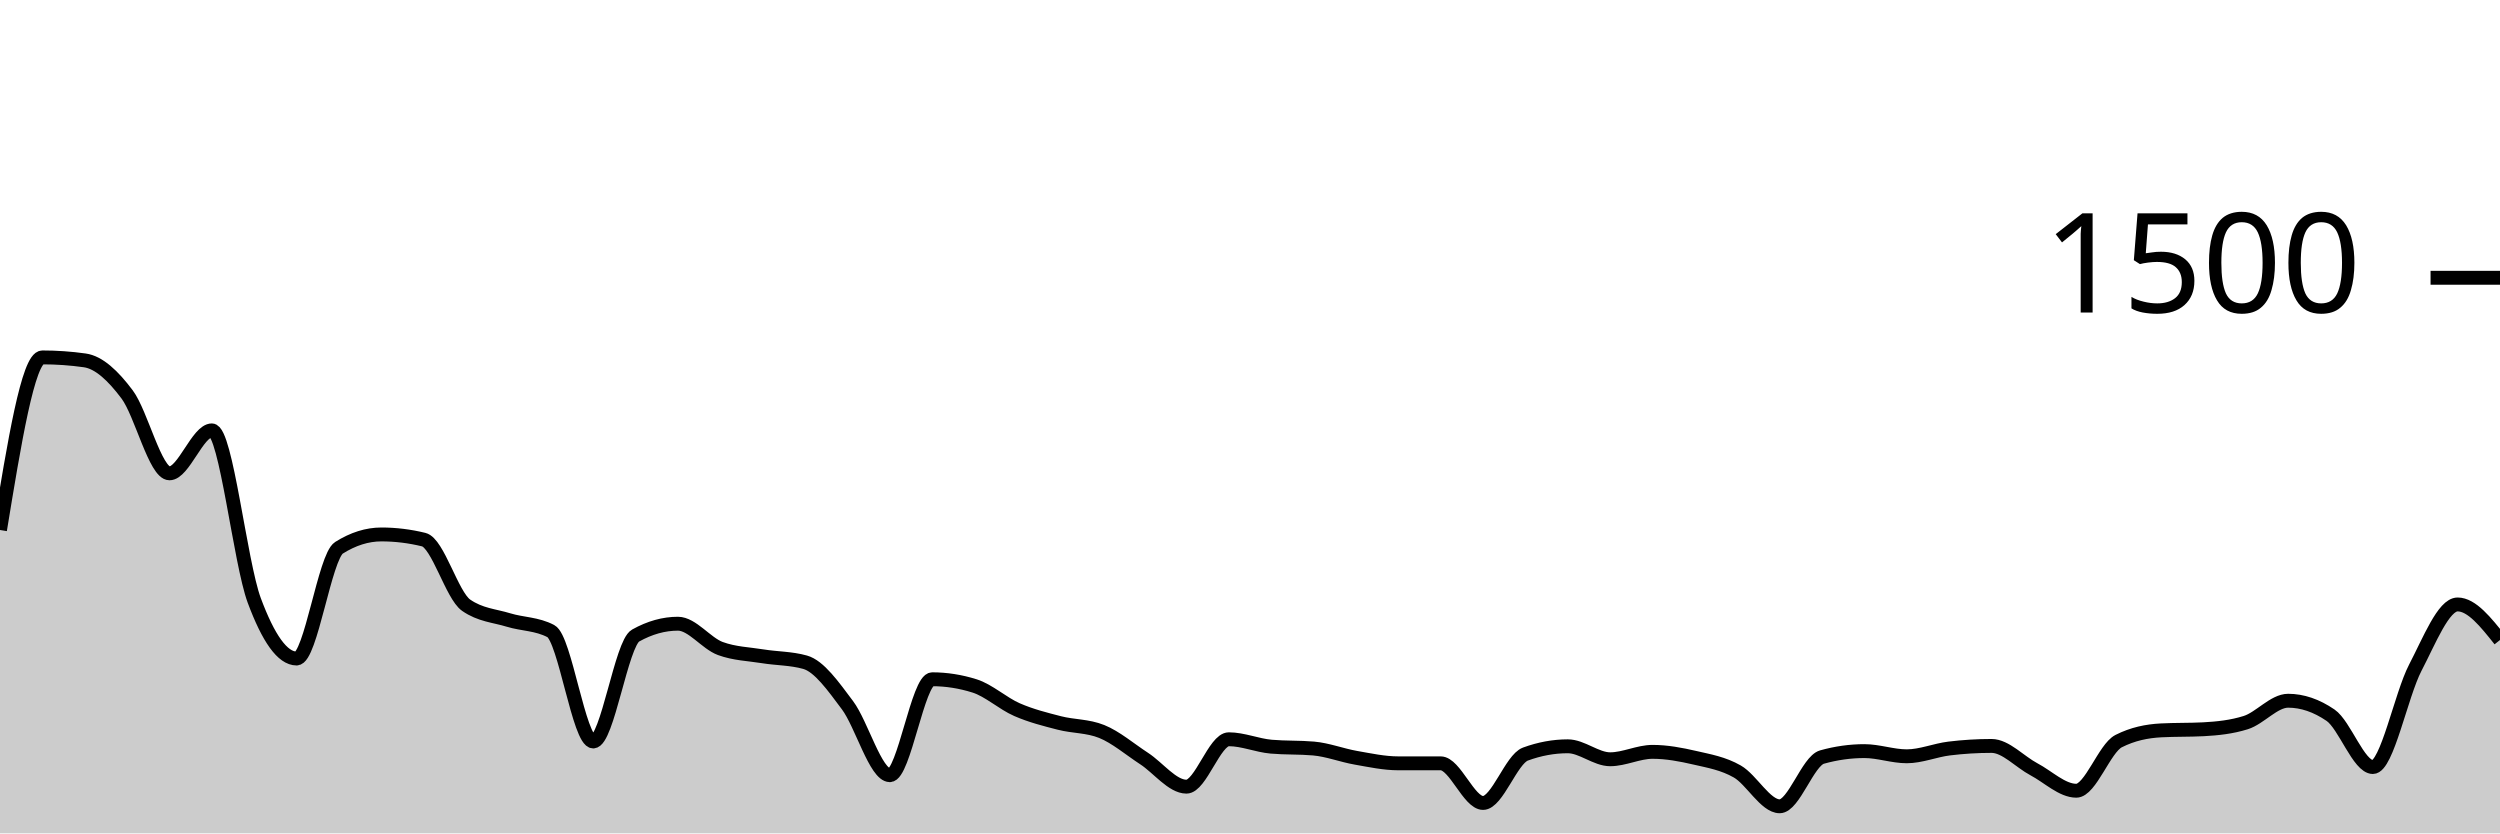
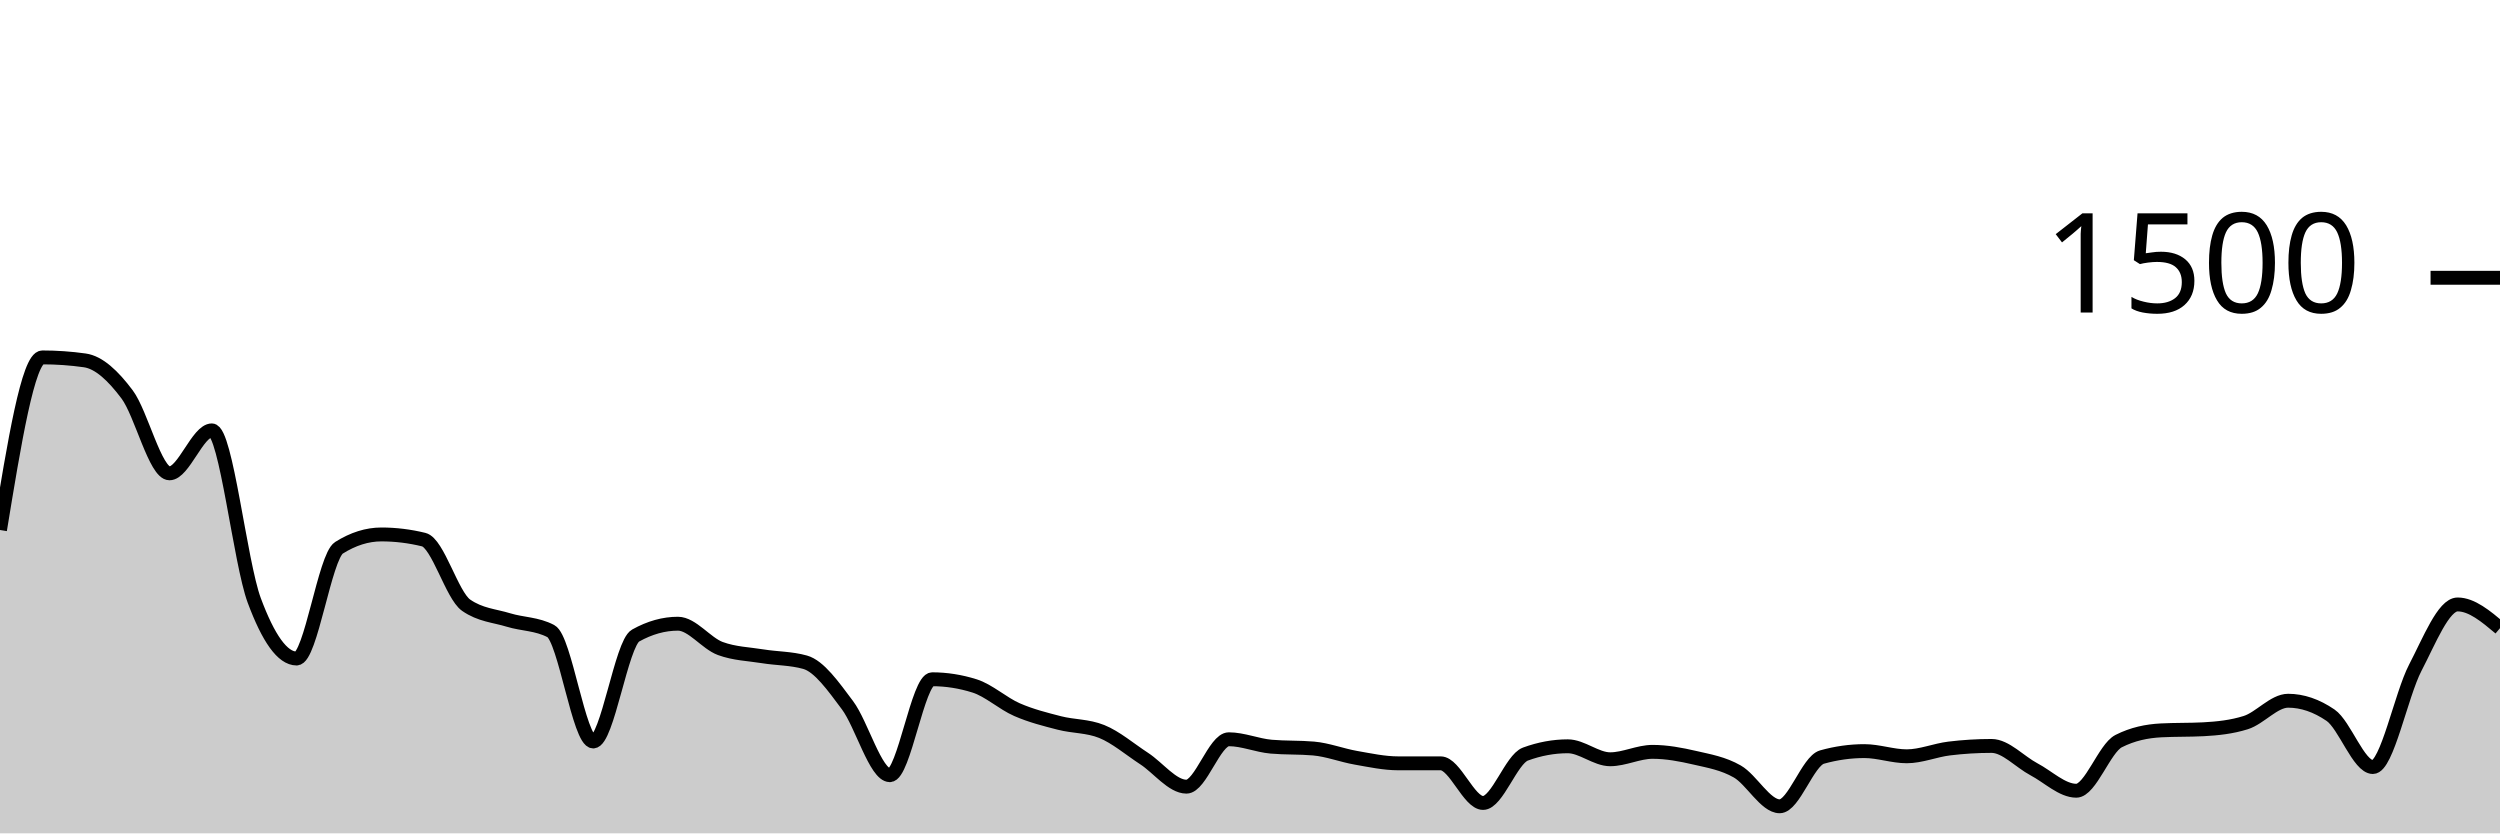
<svg xmlns="http://www.w3.org/2000/svg" viewBox="0 0 180 60">
  <g transform="translate(0,20)">
-     <path class="area" fill="rgba(0, 0, 0, 0.2)" d="M0,18.16C1.017,11.947,2.034,5.733,3.051,5.733C4.068,5.733,5.085,5.804,6.102,5.947C7.119,6.089,8.136,7.044,9.153,8.4C10.169,9.756,11.186,14.08,12.203,14.08C13.22,14.08,14.237,10.987,15.254,10.987C16.271,10.987,17.288,20.489,18.305,23.227C19.322,25.964,20.339,27.413,21.356,27.413C22.373,27.413,23.39,20.08,24.407,19.44C25.424,18.8,26.441,18.48,27.458,18.48C28.475,18.48,29.492,18.604,30.508,18.853C31.525,19.102,32.542,22.862,33.559,23.573C34.576,24.284,35.593,24.329,36.61,24.64C37.627,24.951,38.644,24.907,39.661,25.44C40.678,25.973,41.695,33.387,42.712,33.387C43.729,33.387,44.746,26.329,45.763,25.76C46.78,25.191,47.797,24.907,48.814,24.907C49.831,24.907,50.847,26.32,51.864,26.693C52.881,27.067,53.898,27.089,54.915,27.253C55.932,27.418,56.949,27.396,57.966,27.68C58.983,27.964,60,29.418,61.017,30.773C62.034,32.129,63.051,35.813,64.068,35.813C65.085,35.813,66.102,28.907,67.119,28.907C68.136,28.907,69.153,29.067,70.169,29.387C71.186,29.707,72.203,30.649,73.22,31.093C74.237,31.538,75.254,31.791,76.271,32.053C77.288,32.316,78.305,32.258,79.322,32.667C80.339,33.076,81.356,33.951,82.373,34.613C83.39,35.276,84.407,36.64,85.424,36.64C86.441,36.64,87.458,33.227,88.475,33.227C89.492,33.227,90.508,33.671,91.525,33.76C92.542,33.849,93.559,33.804,94.576,33.893C95.593,33.982,96.61,34.382,97.627,34.56C98.644,34.738,99.661,34.96,100.678,34.96C101.695,34.96,102.712,34.96,103.729,34.96C104.746,34.96,105.763,37.813,106.78,37.813C107.797,37.813,108.814,34.667,109.831,34.293C110.847,33.92,111.864,33.733,112.881,33.733C113.898,33.733,114.915,34.667,115.932,34.667C116.949,34.667,117.966,34.133,118.983,34.133C120,34.133,121.017,34.324,122.034,34.56C123.051,34.796,124.068,34.964,125.085,35.547C126.102,36.129,127.119,38.053,128.136,38.053C129.153,38.053,130.169,34.791,131.186,34.507C132.203,34.222,133.22,34.08,134.237,34.08C135.254,34.08,136.271,34.453,137.288,34.453C138.305,34.453,139.322,34.018,140.339,33.893C141.356,33.769,142.373,33.707,143.39,33.707C144.407,33.707,145.424,34.849,146.441,35.387C147.458,35.924,148.475,36.933,149.492,36.933C150.508,36.933,151.525,33.876,152.542,33.36C153.559,32.844,154.576,32.64,155.593,32.587C156.61,32.533,157.627,32.56,158.644,32.507C159.661,32.453,160.678,32.347,161.695,32.027C162.712,31.707,163.729,30.453,164.746,30.453C165.763,30.453,166.78,30.8,167.797,31.493C168.814,32.187,169.831,35.227,170.847,35.227C171.864,35.227,172.881,30.031,173.898,28.08C174.915,26.129,175.932,23.52,176.949,23.52C177.966,23.52,178.983,24.8,180,26.08L180,40C178.983,40,177.966,40,176.949,40C175.932,40,174.915,40,173.898,40C172.881,40,171.864,40,170.847,40C169.831,40,168.814,40,167.797,40C166.78,40,165.763,40,164.746,40C163.729,40,162.712,40,161.695,40C160.678,40,159.661,40,158.644,40C157.627,40,156.61,40,155.593,40C154.576,40,153.559,40,152.542,40C151.525,40,150.508,40,149.492,40C148.475,40,147.458,40,146.441,40C145.424,40,144.407,40,143.39,40C142.373,40,141.356,40,140.339,40C139.322,40,138.305,40,137.288,40C136.271,40,135.254,40,134.237,40C133.22,40,132.203,40,131.186,40C130.169,40,129.153,40,128.136,40C127.119,40,126.102,40,125.085,40C124.068,40,123.051,40,122.034,40C121.017,40,120,40,118.983,40C117.966,40,116.949,40,115.932,40C114.915,40,113.898,40,112.881,40C111.864,40,110.847,40,109.831,40C108.814,40,107.797,40,106.78,40C105.763,40,104.746,40,103.729,40C102.712,40,101.695,40,100.678,40C99.661,40,98.644,40,97.627,40C96.61,40,95.593,40,94.576,40C93.559,40,92.542,40,91.525,40C90.508,40,89.492,40,88.475,40C87.458,40,86.441,40,85.424,40C84.407,40,83.39,40,82.373,40C81.356,40,80.339,40,79.322,40C78.305,40,77.288,40,76.271,40C75.254,40,74.237,40,73.22,40C72.203,40,71.186,40,70.169,40C69.153,40,68.136,40,67.119,40C66.102,40,65.085,40,64.068,40C63.051,40,62.034,40,61.017,40C60,40,58.983,40,57.966,40C56.949,40,55.932,40,54.915,40C53.898,40,52.881,40,51.864,40C50.847,40,49.831,40,48.814,40C47.797,40,46.78,40,45.763,40C44.746,40,43.729,40,42.712,40C41.695,40,40.678,40,39.661,40C38.644,40,37.627,40,36.61,40C35.593,40,34.576,40,33.559,40C32.542,40,31.525,40,30.508,40C29.492,40,28.475,40,27.458,40C26.441,40,25.424,40,24.407,40C23.39,40,22.373,40,21.356,40C20.339,40,19.322,40,18.305,40C17.288,40,16.271,40,15.254,40C14.237,40,13.22,40,12.203,40C11.186,40,10.169,40,9.153,40C8.136,40,7.119,40,6.102,40C5.085,40,4.068,40,3.051,40C2.034,40,1.017,40,0,40Z" />
-     <path class="line" stroke="black" fill="none" d="M0,18.16C1.017,11.947,2.034,5.733,3.051,5.733C4.068,5.733,5.085,5.804,6.102,5.947C7.119,6.089,8.136,7.044,9.153,8.4C10.169,9.756,11.186,14.08,12.203,14.08C13.22,14.08,14.237,10.987,15.254,10.987C16.271,10.987,17.288,20.489,18.305,23.227C19.322,25.964,20.339,27.413,21.356,27.413C22.373,27.413,23.39,20.08,24.407,19.44C25.424,18.8,26.441,18.48,27.458,18.48C28.475,18.48,29.492,18.604,30.508,18.853C31.525,19.102,32.542,22.862,33.559,23.573C34.576,24.284,35.593,24.329,36.61,24.64C37.627,24.951,38.644,24.907,39.661,25.44C40.678,25.973,41.695,33.387,42.712,33.387C43.729,33.387,44.746,26.329,45.763,25.76C46.78,25.191,47.797,24.907,48.814,24.907C49.831,24.907,50.847,26.32,51.864,26.693C52.881,27.067,53.898,27.089,54.915,27.253C55.932,27.418,56.949,27.396,57.966,27.68C58.983,27.964,60,29.418,61.017,30.773C62.034,32.129,63.051,35.813,64.068,35.813C65.085,35.813,66.102,28.907,67.119,28.907C68.136,28.907,69.153,29.067,70.169,29.387C71.186,29.707,72.203,30.649,73.22,31.093C74.237,31.538,75.254,31.791,76.271,32.053C77.288,32.316,78.305,32.258,79.322,32.667C80.339,33.076,81.356,33.951,82.373,34.613C83.39,35.276,84.407,36.64,85.424,36.64C86.441,36.64,87.458,33.227,88.475,33.227C89.492,33.227,90.508,33.671,91.525,33.76C92.542,33.849,93.559,33.804,94.576,33.893C95.593,33.982,96.61,34.382,97.627,34.56C98.644,34.738,99.661,34.96,100.678,34.96C101.695,34.96,102.712,34.96,103.729,34.96C104.746,34.96,105.763,37.813,106.78,37.813C107.797,37.813,108.814,34.667,109.831,34.293C110.847,33.92,111.864,33.733,112.881,33.733C113.898,33.733,114.915,34.667,115.932,34.667C116.949,34.667,117.966,34.133,118.983,34.133C120,34.133,121.017,34.324,122.034,34.56C123.051,34.796,124.068,34.964,125.085,35.547C126.102,36.129,127.119,38.053,128.136,38.053C129.153,38.053,130.169,34.791,131.186,34.507C132.203,34.222,133.22,34.08,134.237,34.08C135.254,34.08,136.271,34.453,137.288,34.453C138.305,34.453,139.322,34.018,140.339,33.893C141.356,33.769,142.373,33.707,143.39,33.707C144.407,33.707,145.424,34.849,146.441,35.387C147.458,35.924,148.475,36.933,149.492,36.933C150.508,36.933,151.525,33.876,152.542,33.36C153.559,32.844,154.576,32.64,155.593,32.587C156.61,32.533,157.627,32.56,158.644,32.507C159.661,32.453,160.678,32.347,161.695,32.027C162.712,31.707,163.729,30.453,164.746,30.453C165.763,30.453,166.78,30.8,167.797,31.493C168.814,32.187,169.831,35.227,170.847,35.227C171.864,35.227,172.881,30.031,173.898,28.08C174.915,26.129,175.932,23.52,176.949,23.52C177.966,23.52,178.983,24.8,180,26.08" />
+     <path class="area" fill="rgba(0, 0, 0, 0.2)" d="M0,18.16C1.017,11.947,2.034,5.733,3.051,5.733C4.068,5.733,5.085,5.804,6.102,5.947C7.119,6.089,8.136,7.044,9.153,8.4C10.169,9.756,11.186,14.08,12.203,14.08C13.22,14.08,14.237,10.987,15.254,10.987C16.271,10.987,17.288,20.489,18.305,23.227C19.322,25.964,20.339,27.413,21.356,27.413C22.373,27.413,23.39,20.08,24.407,19.44C25.424,18.8,26.441,18.48,27.458,18.48C28.475,18.48,29.492,18.604,30.508,18.853C31.525,19.102,32.542,22.862,33.559,23.573C34.576,24.284,35.593,24.329,36.61,24.64C37.627,24.951,38.644,24.907,39.661,25.44C40.678,25.973,41.695,33.387,42.712,33.387C43.729,33.387,44.746,26.329,45.763,25.76C46.78,25.191,47.797,24.907,48.814,24.907C49.831,24.907,50.847,26.32,51.864,26.693C52.881,27.067,53.898,27.089,54.915,27.253C55.932,27.418,56.949,27.396,57.966,27.68C58.983,27.964,60,29.418,61.017,30.773C62.034,32.129,63.051,35.813,64.068,35.813C65.085,35.813,66.102,28.907,67.119,28.907C68.136,28.907,69.153,29.067,70.169,29.387C71.186,29.707,72.203,30.649,73.22,31.093C74.237,31.538,75.254,31.791,76.271,32.053C77.288,32.316,78.305,32.258,79.322,32.667C80.339,33.076,81.356,33.951,82.373,34.613C83.39,35.276,84.407,36.64,85.424,36.64C86.441,36.64,87.458,33.227,88.475,33.227C89.492,33.227,90.508,33.671,91.525,33.76C92.542,33.849,93.559,33.804,94.576,33.893C95.593,33.982,96.61,34.382,97.627,34.56C98.644,34.738,99.661,34.96,100.678,34.96C101.695,34.96,102.712,34.96,103.729,34.96C104.746,34.96,105.763,37.813,106.78,37.813C107.797,37.813,108.814,34.667,109.831,34.293C110.847,33.92,111.864,33.733,112.881,33.733C113.898,33.733,114.915,34.667,115.932,34.667C116.949,34.667,117.966,34.133,118.983,34.133C120,34.133,121.017,34.324,122.034,34.56C123.051,34.796,124.068,34.964,125.085,35.547C126.102,36.129,127.119,38.053,128.136,38.053C129.153,38.053,130.169,34.791,131.186,34.507C132.203,34.222,133.22,34.08,134.237,34.08C135.254,34.08,136.271,34.453,137.288,34.453C138.305,34.453,139.322,34.018,140.339,33.893C141.356,33.769,142.373,33.707,143.39,33.707C144.407,33.707,145.424,34.849,146.441,35.387C147.458,35.924,148.475,36.933,149.492,36.933C150.508,36.933,151.525,33.876,152.542,33.36C153.559,32.844,154.576,32.64,155.593,32.587C156.61,32.533,157.627,32.56,158.644,32.507C159.661,32.453,160.678,32.347,161.695,32.027C162.712,31.707,163.729,30.453,164.746,30.453C165.763,30.453,166.78,30.8,167.797,31.493C168.814,32.187,169.831,35.227,170.847,35.227C171.864,35.227,172.881,30.031,173.898,28.08C174.915,26.129,175.932,23.52,176.949,23.52C177.966,23.52,178.983,24.373,180,25.227L180,40C178.983,40,177.966,40,176.949,40C175.932,40,174.915,40,173.898,40C172.881,40,171.864,40,170.847,40C169.831,40,168.814,40,167.797,40C166.78,40,165.763,40,164.746,40C163.729,40,162.712,40,161.695,40C160.678,40,159.661,40,158.644,40C157.627,40,156.61,40,155.593,40C154.576,40,153.559,40,152.542,40C151.525,40,150.508,40,149.492,40C148.475,40,147.458,40,146.441,40C145.424,40,144.407,40,143.39,40C142.373,40,141.356,40,140.339,40C139.322,40,138.305,40,137.288,40C136.271,40,135.254,40,134.237,40C133.22,40,132.203,40,131.186,40C130.169,40,129.153,40,128.136,40C127.119,40,126.102,40,125.085,40C124.068,40,123.051,40,122.034,40C121.017,40,120,40,118.983,40C117.966,40,116.949,40,115.932,40C114.915,40,113.898,40,112.881,40C111.864,40,110.847,40,109.831,40C108.814,40,107.797,40,106.78,40C105.763,40,104.746,40,103.729,40C102.712,40,101.695,40,100.678,40C99.661,40,98.644,40,97.627,40C96.61,40,95.593,40,94.576,40C93.559,40,92.542,40,91.525,40C90.508,40,89.492,40,88.475,40C87.458,40,86.441,40,85.424,40C84.407,40,83.39,40,82.373,40C81.356,40,80.339,40,79.322,40C78.305,40,77.288,40,76.271,40C75.254,40,74.237,40,73.22,40C72.203,40,71.186,40,70.169,40C69.153,40,68.136,40,67.119,40C66.102,40,65.085,40,64.068,40C63.051,40,62.034,40,61.017,40C60,40,58.983,40,57.966,40C56.949,40,55.932,40,54.915,40C53.898,40,52.881,40,51.864,40C50.847,40,49.831,40,48.814,40C47.797,40,46.78,40,45.763,40C44.746,40,43.729,40,42.712,40C41.695,40,40.678,40,39.661,40C38.644,40,37.627,40,36.61,40C35.593,40,34.576,40,33.559,40C32.542,40,31.525,40,30.508,40C29.492,40,28.475,40,27.458,40C26.441,40,25.424,40,24.407,40C23.39,40,22.373,40,21.356,40C20.339,40,19.322,40,18.305,40C17.288,40,16.271,40,15.254,40C14.237,40,13.22,40,12.203,40C11.186,40,10.169,40,9.153,40C8.136,40,7.119,40,6.102,40C5.085,40,4.068,40,3.051,40C2.034,40,1.017,40,0,40Z" />
+     <path class="line" stroke="black" fill="none" d="M0,18.16C1.017,11.947,2.034,5.733,3.051,5.733C4.068,5.733,5.085,5.804,6.102,5.947C7.119,6.089,8.136,7.044,9.153,8.4C10.169,9.756,11.186,14.08,12.203,14.08C13.22,14.08,14.237,10.987,15.254,10.987C16.271,10.987,17.288,20.489,18.305,23.227C19.322,25.964,20.339,27.413,21.356,27.413C22.373,27.413,23.39,20.08,24.407,19.44C25.424,18.8,26.441,18.48,27.458,18.48C28.475,18.48,29.492,18.604,30.508,18.853C31.525,19.102,32.542,22.862,33.559,23.573C34.576,24.284,35.593,24.329,36.61,24.64C37.627,24.951,38.644,24.907,39.661,25.44C40.678,25.973,41.695,33.387,42.712,33.387C43.729,33.387,44.746,26.329,45.763,25.76C46.78,25.191,47.797,24.907,48.814,24.907C49.831,24.907,50.847,26.32,51.864,26.693C52.881,27.067,53.898,27.089,54.915,27.253C55.932,27.418,56.949,27.396,57.966,27.68C58.983,27.964,60,29.418,61.017,30.773C62.034,32.129,63.051,35.813,64.068,35.813C65.085,35.813,66.102,28.907,67.119,28.907C68.136,28.907,69.153,29.067,70.169,29.387C71.186,29.707,72.203,30.649,73.22,31.093C74.237,31.538,75.254,31.791,76.271,32.053C77.288,32.316,78.305,32.258,79.322,32.667C80.339,33.076,81.356,33.951,82.373,34.613C83.39,35.276,84.407,36.64,85.424,36.64C86.441,36.64,87.458,33.227,88.475,33.227C89.492,33.227,90.508,33.671,91.525,33.76C92.542,33.849,93.559,33.804,94.576,33.893C95.593,33.982,96.61,34.382,97.627,34.56C98.644,34.738,99.661,34.96,100.678,34.96C101.695,34.96,102.712,34.96,103.729,34.96C104.746,34.96,105.763,37.813,106.78,37.813C107.797,37.813,108.814,34.667,109.831,34.293C110.847,33.92,111.864,33.733,112.881,33.733C113.898,33.733,114.915,34.667,115.932,34.667C116.949,34.667,117.966,34.133,118.983,34.133C120,34.133,121.017,34.324,122.034,34.56C123.051,34.796,124.068,34.964,125.085,35.547C126.102,36.129,127.119,38.053,128.136,38.053C129.153,38.053,130.169,34.791,131.186,34.507C132.203,34.222,133.22,34.08,134.237,34.08C135.254,34.08,136.271,34.453,137.288,34.453C138.305,34.453,139.322,34.018,140.339,33.893C141.356,33.769,142.373,33.707,143.39,33.707C144.407,33.707,145.424,34.849,146.441,35.387C147.458,35.924,148.475,36.933,149.492,36.933C150.508,36.933,151.525,33.876,152.542,33.36C153.559,32.844,154.576,32.64,155.593,32.587C156.61,32.533,157.627,32.56,158.644,32.507C159.661,32.453,160.678,32.347,161.695,32.027C162.712,31.707,163.729,30.453,164.746,30.453C165.763,30.453,166.78,30.8,167.797,31.493C168.814,32.187,169.831,35.227,170.847,35.227C171.864,35.227,172.881,30.031,173.898,28.08C174.915,26.129,175.932,23.52,176.949,23.52C177.966,23.52,178.983,24.373,180,25.227" />
    <path class="axis-ceiling" stroke-width="1" stroke="black" fill="none" d="M175,0L180,0" />
    <text class="axis-ceiling-label" font-family="sans-serif" text-anchor="end" font-size="10px" x="170" y="2.5">1500</text>
  </g>
</svg>
